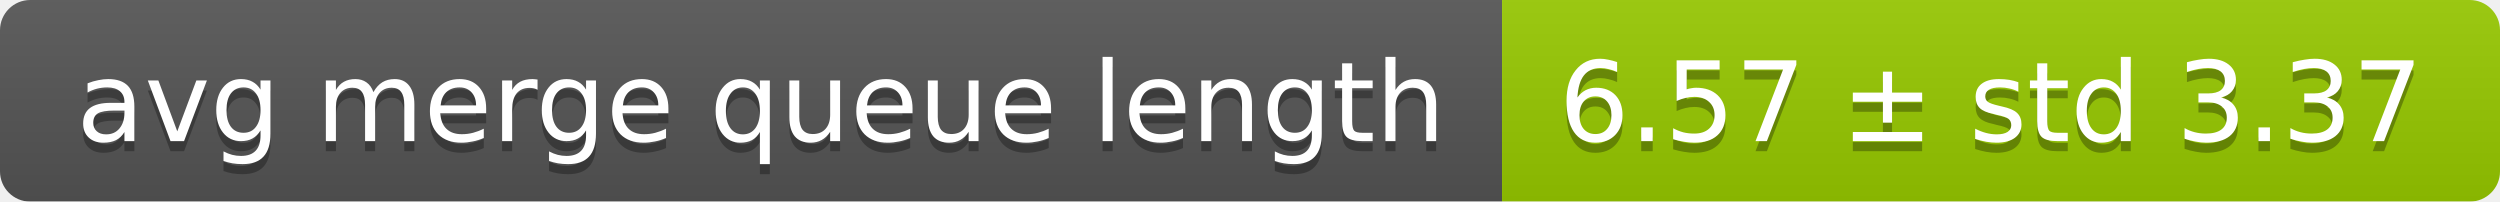
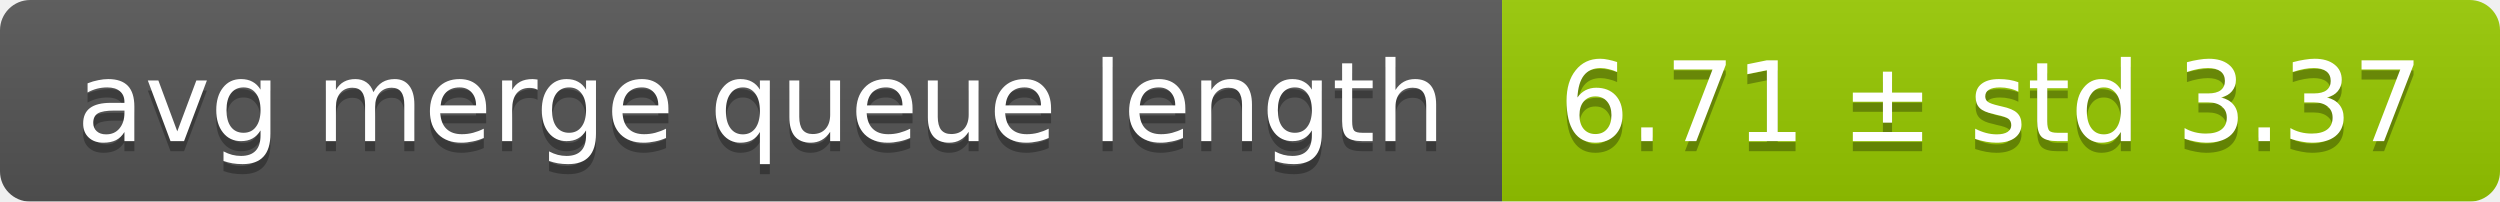
<svg xmlns="http://www.w3.org/2000/svg" width="248" height="20">
  <linearGradient id="smooth" x2="0" y2="100%">
    <stop offset="0" stop-color="#bbb" stop-opacity=".1" />
    <stop offset="1" stop-opacity=".1" />
  </linearGradient>
  <mask id="round">
    <rect width="248" height="20" rx="3" fill="#fff" />
  </mask>
  <g mask="url(#round)">
    <rect width="149" height="20" fill="#555" />
    <rect x="149" width="99" height="20" fill="#97ca00" />
    <rect width="248" height="20" fill="url(#smooth)" />
  </g>
  <g fill="#fff" text-anchor="middle" font-family="DejaVu Sans,Verdana,Geneva,sans-serif" font-size="11">
    <text x="75.5" y="15" fill="#010101" fill-opacity=".3">avg merge queue length</text>
    <text x="75.5" y="14">avg merge queue length</text>
-     <text x="197.5" y="15" fill="#010101" fill-opacity=".3">6.57 ± std 3.37</text>
-     <text x="197.5" y="14">6.57 ± std 3.37</text>
+     <text x="197.5" y="15" fill="#010101" fill-opacity=".3">6.71 ± std 3.37</text>
+     <text x="197.5" y="14">6.71 ± std 3.37</text>
  </g>
</svg>
